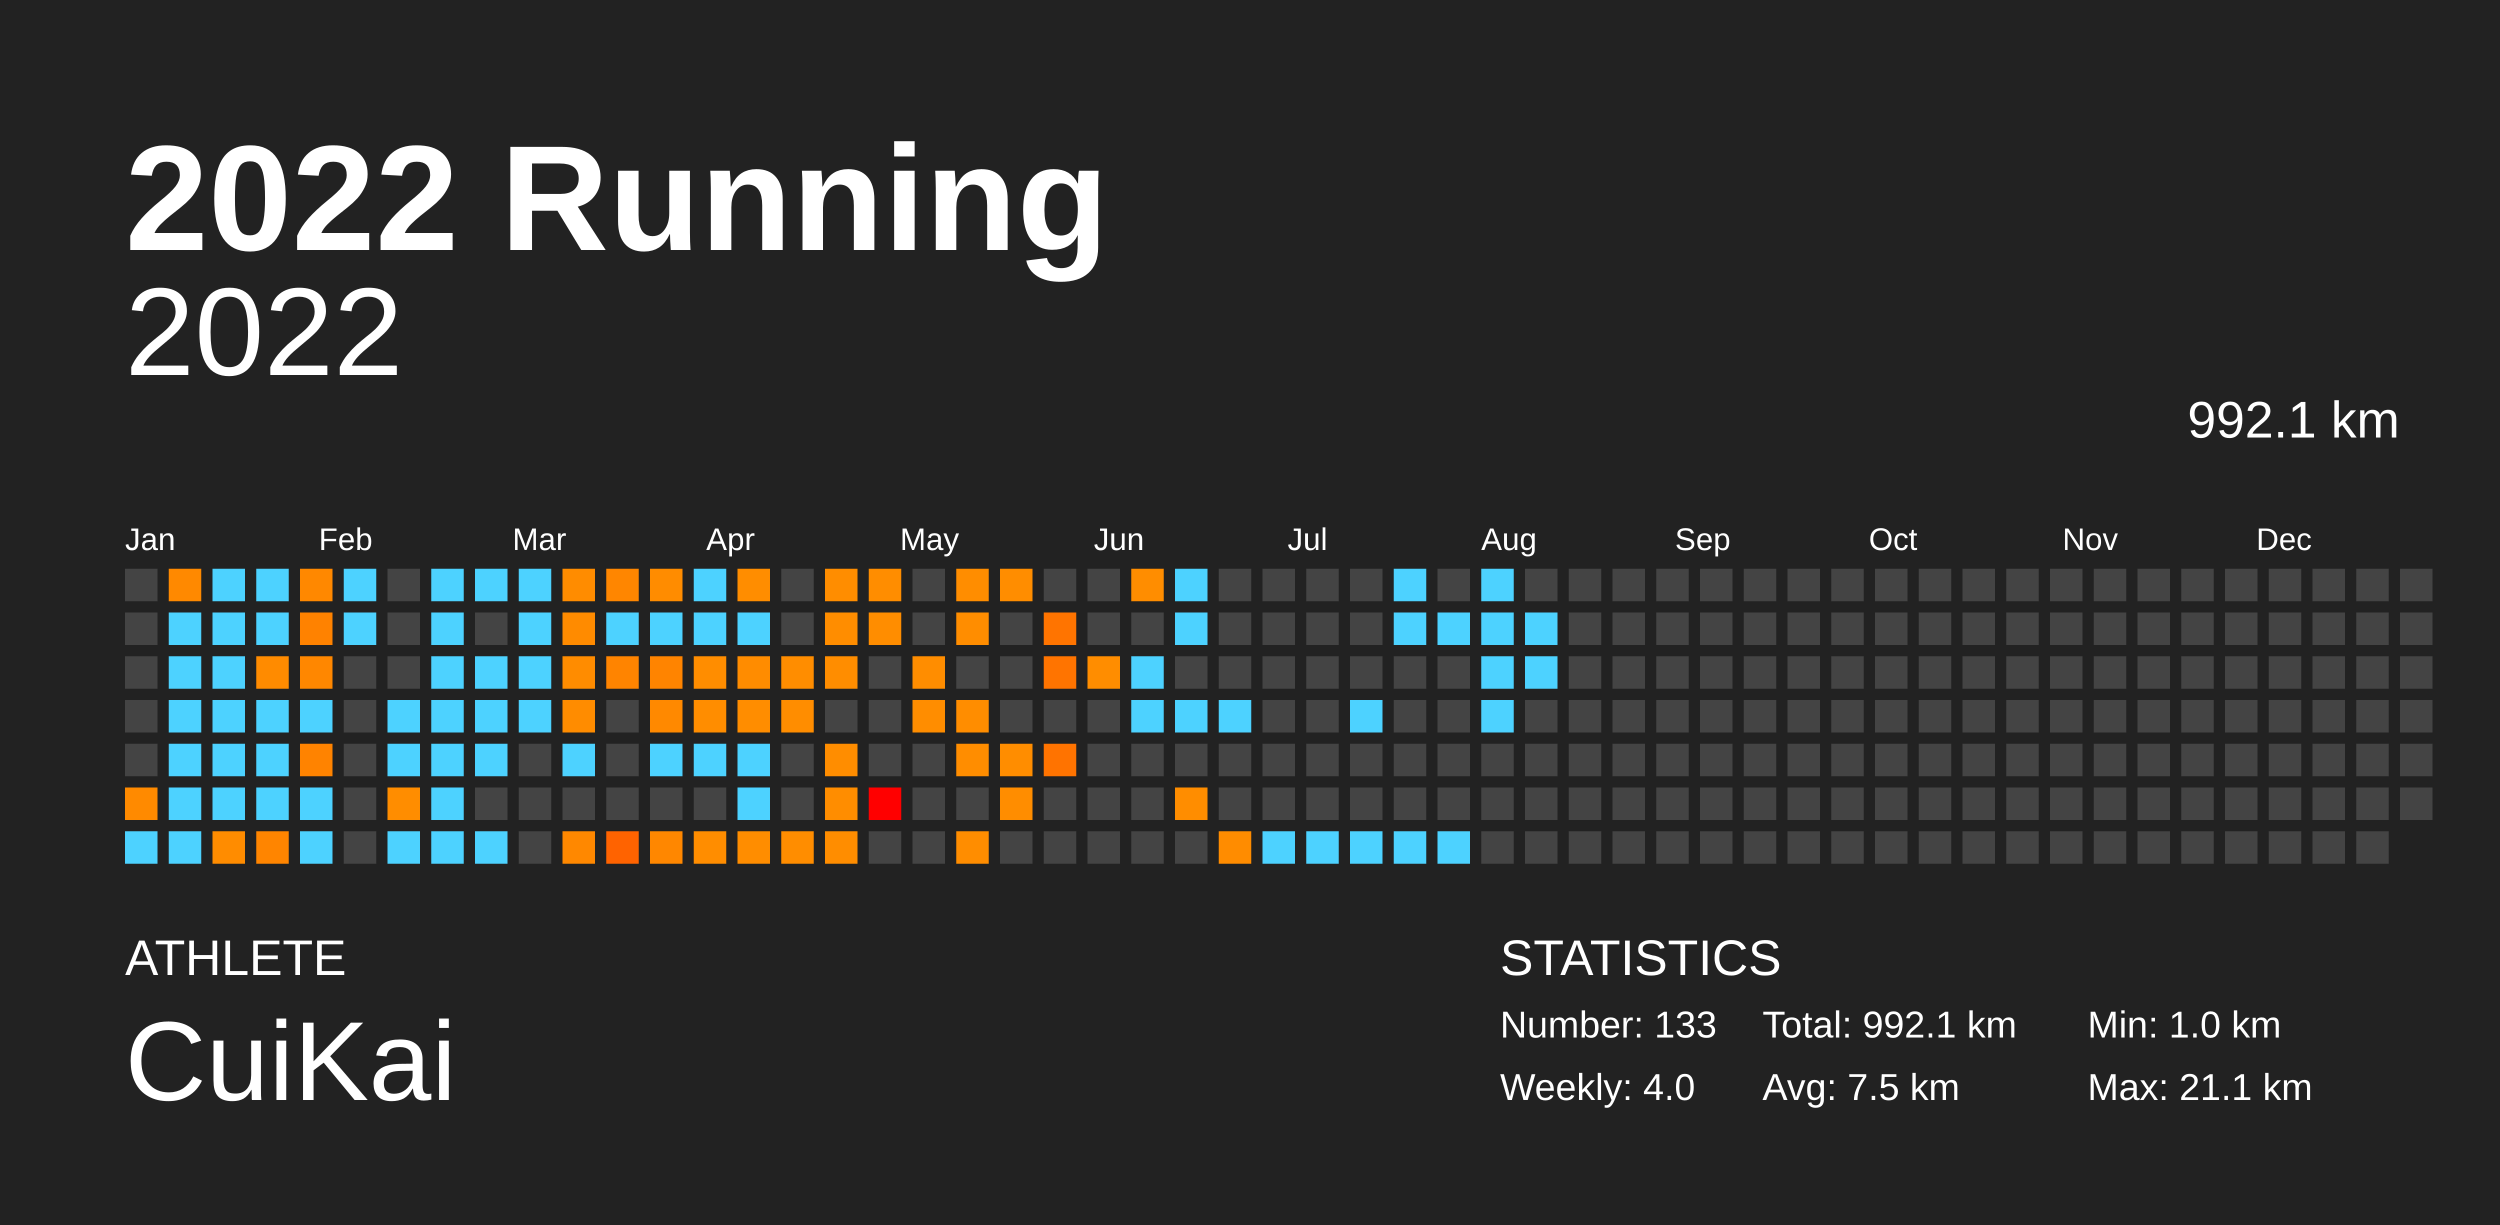
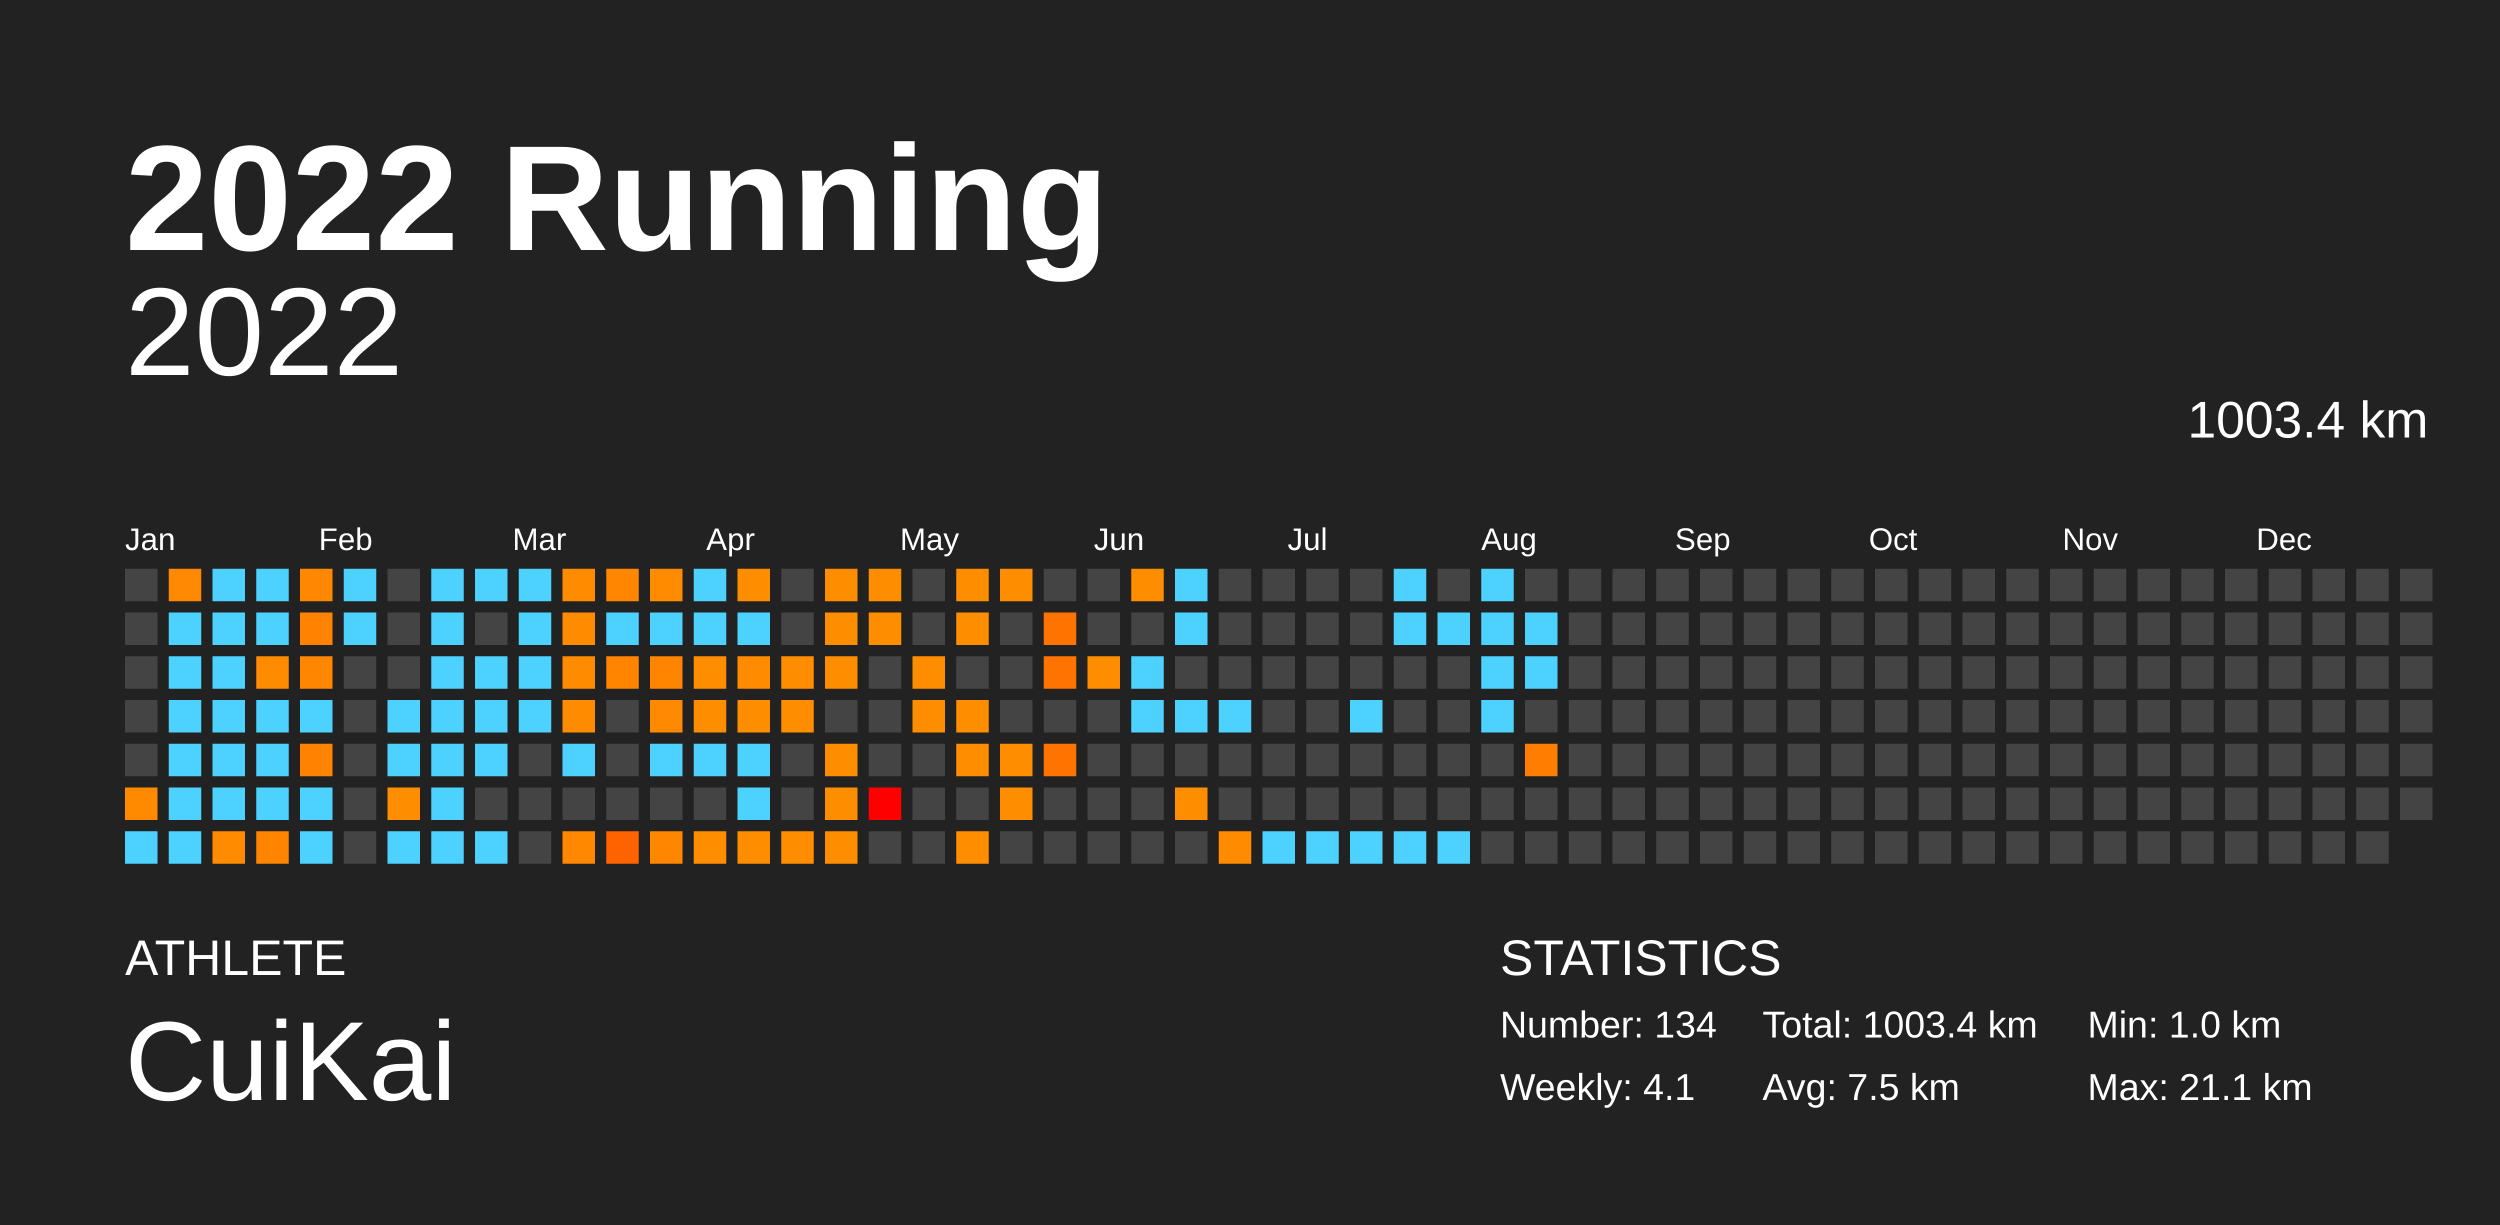
<svg xmlns="http://www.w3.org/2000/svg" baseProfile="full" height="98mm" version="1.1" viewBox="0,0,200,98" width="200mm">
  <defs />
  <rect fill="#222222" height="98" width="200" x="0" y="0" />
  <text fill="#FFFFFF" style="font-size:12px; font-family:Arial; font-weight:bold;" x="10" y="20">2022 Running</text>
  <text fill="#FFFFFF" style="font-size:4px; font-family:Arial" x="10" y="78">ATHLETE</text>
  <text fill="#FFFFFF" style="font-size:9px; font-family:Arial" x="10" y="88">CuiKai</text>
  <text fill="#FFFFFF" style="font-size:4px; font-family:Arial" x="120" y="78">STATISTICS</text>
-   <text fill="#FFFFFF" style="font-size:3px; font-family:Arial" x="120" y="83">Number: 133</text>
-   <text fill="#FFFFFF" style="font-size:3px; font-family:Arial" x="120" y="88">Weekly: 4.0</text>
-   <text fill="#FFFFFF" style="font-size:3px; font-family:Arial" x="141" y="83">Total: 992.1 km</text>
+   <text fill="#FFFFFF" style="font-size:3px; font-family:Arial" x="120" y="83">Number: 134</text>
+   <text fill="#FFFFFF" style="font-size:3px; font-family:Arial" x="120" y="88">Weekly: 4.1</text>
+   <text fill="#FFFFFF" style="font-size:3px; font-family:Arial" x="141" y="83">Total: 1003.4 km</text>
  <text fill="#FFFFFF" style="font-size:3px; font-family:Arial" x="141" y="88">Avg: 7.5 km</text>
  <text fill="#FFFFFF" style="font-size:3px; font-family:Arial" x="167" y="83">Min: 1.0 km</text>
  <text fill="#FFFFFF" style="font-size:3px; font-family:Arial" x="167" y="88">Max: 21.1 km</text>
  <text alignment-baseline="hanging" fill="#FFFFFF" style="font-size:10.0px; font-family:Arial;" x="10" y="30">2022</text>
-   <text alignment-baseline="hanging" fill="#FFFFFF" style="font-size:4.125px; font-family:Arial;" x="175" y="35">992.1 km</text>
+   <text alignment-baseline="hanging" fill="#FFFFFF" style="font-size:4.125px; font-family:Arial;" x="175" y="35">1003.4 km</text>
  <text fill="#FFFFFF" style="font-size:2.5px; font-family:Arial" x="10.0" y="44">Jan</text>
  <text fill="#FFFFFF" style="font-size:2.5px; font-family:Arial" x="25.5" y="44">Feb</text>
  <text fill="#FFFFFF" style="font-size:2.5px; font-family:Arial" x="41.0" y="44">Mar</text>
  <text fill="#FFFFFF" style="font-size:2.5px; font-family:Arial" x="56.5" y="44">Apr</text>
  <text fill="#FFFFFF" style="font-size:2.5px; font-family:Arial" x="72.0" y="44">May</text>
  <text fill="#FFFFFF" style="font-size:2.5px; font-family:Arial" x="87.5" y="44">Jun</text>
  <text fill="#FFFFFF" style="font-size:2.5px; font-family:Arial" x="103.0" y="44">Jul</text>
  <text fill="#FFFFFF" style="font-size:2.5px; font-family:Arial" x="118.5" y="44">Aug</text>
  <text fill="#FFFFFF" style="font-size:2.5px; font-family:Arial" x="134.0" y="44">Sep</text>
  <text fill="#FFFFFF" style="font-size:2.5px; font-family:Arial" x="149.5" y="44">Oct</text>
  <text fill="#FFFFFF" style="font-size:2.5px; font-family:Arial" x="165.0" y="44">Nov</text>
  <text fill="#FFFFFF" style="font-size:2.5px; font-family:Arial" x="180.5" y="44">Dec</text>
  <rect fill="#444444" height="2.6" width="2.6" x="10.0" y="45.5" />
  <rect fill="#444444" height="2.6" width="2.6" x="10.0" y="49.0" />
  <rect fill="#444444" height="2.6" width="2.6" x="10.0" y="52.5" />
  <rect fill="#444444" height="2.6" width="2.6" x="10.0" y="56.0" />
  <rect fill="#444444" height="2.6" width="2.6" x="10.0" y="59.5" />
  <rect fill="#ff8a00" height="2.6" width="2.6" x="10.0" y="63.0" />
  <rect fill="#4dd2ff" height="2.6" width="2.6" x="10.0" y="66.5" />
  <rect fill="#ff8900" height="2.6" width="2.6" x="13.5" y="45.5" />
  <rect fill="#4dd2ff" height="2.6" width="2.6" x="13.5" y="49.0" />
  <rect fill="#4dd2ff" height="2.6" width="2.6" x="13.5" y="52.5" />
  <rect fill="#4dd2ff" height="2.6" width="2.6" x="13.5" y="56.0" />
  <rect fill="#4dd2ff" height="2.6" width="2.6" x="13.5" y="59.5" />
  <rect fill="#4dd2ff" height="2.6" width="2.6" x="13.5" y="63.0" />
  <rect fill="#4dd2ff" height="2.6" width="2.6" x="13.5" y="66.5" />
  <rect fill="#4dd2ff" height="2.6" width="2.6" x="17.0" y="45.5" />
  <rect fill="#4dd2ff" height="2.6" width="2.6" x="17.0" y="49.0" />
  <rect fill="#4dd2ff" height="2.6" width="2.6" x="17.0" y="52.5" />
  <rect fill="#4dd2ff" height="2.6" width="2.6" x="17.0" y="56.0" />
  <rect fill="#4dd2ff" height="2.6" width="2.6" x="17.0" y="59.5" />
  <rect fill="#4dd2ff" height="2.6" width="2.6" x="17.0" y="63.0" />
  <rect fill="#ff8c00" height="2.6" width="2.6" x="17.0" y="66.5" />
  <rect fill="#4dd2ff" height="2.6" width="2.6" x="20.5" y="45.5" />
  <rect fill="#4dd2ff" height="2.6" width="2.6" x="20.5" y="49.0" />
  <rect fill="#ff8b00" height="2.6" width="2.6" x="20.5" y="52.5" />
  <rect fill="#4dd2ff" height="2.6" width="2.6" x="20.5" y="56.0" />
  <rect fill="#4dd2ff" height="2.6" width="2.6" x="20.5" y="59.5" />
  <rect fill="#4dd2ff" height="2.6" width="2.6" x="20.5" y="63.0" />
  <rect fill="#ff8500" height="2.6" width="2.6" x="20.5" y="66.5" />
  <rect fill="#ff8800" height="2.6" width="2.6" x="24.0" y="45.5" />
  <rect fill="#ff8200" height="2.6" width="2.6" x="24.0" y="49.0" />
  <rect fill="#ff8700" height="2.6" width="2.6" x="24.0" y="52.5" />
  <rect fill="#4dd2ff" height="2.6" width="2.6" x="24.0" y="56.0" />
  <rect fill="#ff8300" height="2.6" width="2.6" x="24.0" y="59.5" />
  <rect fill="#4dd2ff" height="2.6" width="2.6" x="24.0" y="63.0" />
  <rect fill="#4dd2ff" height="2.6" width="2.6" x="24.0" y="66.5" />
  <rect fill="#4dd2ff" height="2.6" width="2.6" x="27.5" y="45.5" />
  <rect fill="#4dd2ff" height="2.6" width="2.6" x="27.5" y="49.0" />
  <rect fill="#444444" height="2.6" width="2.6" x="27.5" y="52.5" />
  <rect fill="#444444" height="2.6" width="2.6" x="27.5" y="56.0" />
  <rect fill="#444444" height="2.6" width="2.6" x="27.5" y="59.5" />
  <rect fill="#444444" height="2.6" width="2.6" x="27.5" y="63.0" />
  <rect fill="#444444" height="2.6" width="2.6" x="27.5" y="66.5" />
  <rect fill="#444444" height="2.6" width="2.6" x="31.0" y="45.5" />
  <rect fill="#444444" height="2.6" width="2.6" x="31.0" y="49.0" />
  <rect fill="#444444" height="2.6" width="2.6" x="31.0" y="52.5" />
  <rect fill="#4dd2ff" height="2.6" width="2.6" x="31.0" y="56.0" />
  <rect fill="#4dd2ff" height="2.6" width="2.6" x="31.0" y="59.5" />
  <rect fill="#ff8d00" height="2.6" width="2.6" x="31.0" y="63.0" />
  <rect fill="#4dd2ff" height="2.6" width="2.6" x="31.0" y="66.5" />
  <rect fill="#4dd2ff" height="2.6" width="2.6" x="34.5" y="45.5" />
  <rect fill="#4dd2ff" height="2.6" width="2.6" x="34.5" y="49.0" />
  <rect fill="#4dd2ff" height="2.6" width="2.6" x="34.5" y="52.5" />
  <rect fill="#4dd2ff" height="2.6" width="2.6" x="34.5" y="56.0" />
  <rect fill="#4dd2ff" height="2.6" width="2.6" x="34.5" y="59.5" />
  <rect fill="#4dd2ff" height="2.6" width="2.6" x="34.5" y="63.0" />
  <rect fill="#4dd2ff" height="2.6" width="2.6" x="34.5" y="66.5" />
  <rect fill="#4dd2ff" height="2.6" width="2.6" x="38.0" y="45.5" />
  <rect fill="#444444" height="2.6" width="2.6" x="38.0" y="49.0" />
  <rect fill="#4dd2ff" height="2.6" width="2.6" x="38.0" y="52.5" />
  <rect fill="#4dd2ff" height="2.6" width="2.6" x="38.0" y="56.0" />
  <rect fill="#4dd2ff" height="2.6" width="2.6" x="38.0" y="59.5" />
  <rect fill="#444444" height="2.6" width="2.6" x="38.0" y="63.0" />
  <rect fill="#4dd2ff" height="2.6" width="2.6" x="38.0" y="66.5" />
  <rect fill="#4dd2ff" height="2.6" width="2.6" x="41.5" y="45.5" />
  <rect fill="#4dd2ff" height="2.6" width="2.6" x="41.5" y="49.0" />
  <rect fill="#4dd2ff" height="2.6" width="2.6" x="41.5" y="52.5" />
  <rect fill="#4dd2ff" height="2.6" width="2.6" x="41.5" y="56.0" />
  <rect fill="#444444" height="2.6" width="2.6" x="41.5" y="59.5" />
  <rect fill="#444444" height="2.6" width="2.6" x="41.5" y="63.0" />
  <rect fill="#444444" height="2.6" width="2.6" x="41.5" y="66.5" />
  <rect fill="#ff8c00" height="2.6" width="2.6" x="45.0" y="45.5" />
  <rect fill="#ff8b00" height="2.6" width="2.6" x="45.0" y="49.0" />
  <rect fill="#ff8c00" height="2.6" width="2.6" x="45.0" y="52.5" />
  <rect fill="#ff8c00" height="2.6" width="2.6" x="45.0" y="56.0" />
  <rect fill="#4dd2ff" height="2.6" width="2.6" x="45.0" y="59.5" />
  <rect fill="#444444" height="2.6" width="2.6" x="45.0" y="63.0" />
  <rect fill="#ff8800" height="2.6" width="2.6" x="45.0" y="66.5" />
  <rect fill="#ff8600" height="2.6" width="2.6" x="48.5" y="45.5" />
  <rect fill="#4dd2ff" height="2.6" width="2.6" x="48.5" y="49.0" />
  <rect fill="#ff8400" height="2.6" width="2.6" x="48.5" y="52.5" />
  <rect fill="#444444" height="2.6" width="2.6" x="48.5" y="56.0" />
  <rect fill="#444444" height="2.6" width="2.6" x="48.5" y="59.5" />
  <rect fill="#444444" height="2.6" width="2.6" x="48.5" y="63.0" />
  <rect fill="#ff6300" height="2.6" width="2.6" x="48.5" y="66.5" />
  <rect fill="#ff8c00" height="2.6" width="2.6" x="52.0" y="45.5" />
  <rect fill="#4dd2ff" height="2.6" width="2.6" x="52.0" y="49.0" />
  <rect fill="#ff8400" height="2.6" width="2.6" x="52.0" y="52.5" />
  <rect fill="#ff8900" height="2.6" width="2.6" x="52.0" y="56.0" />
  <rect fill="#4dd2ff" height="2.6" width="2.6" x="52.0" y="59.5" />
  <rect fill="#444444" height="2.6" width="2.6" x="52.0" y="63.0" />
  <rect fill="#ff8700" height="2.6" width="2.6" x="52.0" y="66.5" />
  <rect fill="#4dd2ff" height="2.6" width="2.6" x="55.5" y="45.5" />
  <rect fill="#4dd2ff" height="2.6" width="2.6" x="55.5" y="49.0" />
  <rect fill="#ff8d00" height="2.6" width="2.6" x="55.5" y="52.5" />
  <rect fill="#ff8d00" height="2.6" width="2.6" x="55.5" y="56.0" />
  <rect fill="#4dd2ff" height="2.6" width="2.6" x="55.5" y="59.5" />
  <rect fill="#444444" height="2.6" width="2.6" x="55.5" y="63.0" />
  <rect fill="#ff8d00" height="2.6" width="2.6" x="55.5" y="66.5" />
  <rect fill="#ff8d00" height="2.6" width="2.6" x="59.0" y="45.5" />
  <rect fill="#4dd2ff" height="2.6" width="2.6" x="59.0" y="49.0" />
  <rect fill="#ff8c00" height="2.6" width="2.6" x="59.0" y="52.5" />
  <rect fill="#ff8d00" height="2.6" width="2.6" x="59.0" y="56.0" />
  <rect fill="#4dd2ff" height="2.6" width="2.6" x="59.0" y="59.5" />
  <rect fill="#4dd2ff" height="2.6" width="2.6" x="59.0" y="63.0" />
  <rect fill="#ff8d00" height="2.6" width="2.6" x="59.0" y="66.5" />
  <rect fill="#444444" height="2.6" width="2.6" x="62.5" y="45.5" />
  <rect fill="#444444" height="2.6" width="2.6" x="62.5" y="49.0" />
  <rect fill="#ff8d00" height="2.6" width="2.6" x="62.5" y="52.5" />
  <rect fill="#ff8d00" height="2.6" width="2.6" x="62.5" y="56.0" />
  <rect fill="#444444" height="2.6" width="2.6" x="62.5" y="59.5" />
  <rect fill="#444444" height="2.6" width="2.6" x="62.5" y="63.0" />
  <rect fill="#ff8d00" height="2.6" width="2.6" x="62.5" y="66.5" />
  <rect fill="#ff8d00" height="2.6" width="2.6" x="66.0" y="45.5" />
  <rect fill="#ff8d00" height="2.6" width="2.6" x="66.0" y="49.0" />
  <rect fill="#ff8d00" height="2.6" width="2.6" x="66.0" y="52.5" />
  <rect fill="#444444" height="2.6" width="2.6" x="66.0" y="56.0" />
  <rect fill="#ff8d00" height="2.6" width="2.6" x="66.0" y="59.5" />
  <rect fill="#ff8d00" height="2.6" width="2.6" x="66.0" y="63.0" />
  <rect fill="#ff8d00" height="2.6" width="2.6" x="66.0" y="66.5" />
  <rect fill="#ff8d00" height="2.6" width="2.6" x="69.5" y="45.5" />
  <rect fill="#ff8d00" height="2.6" width="2.6" x="69.5" y="49.0" />
  <rect fill="#444444" height="2.6" width="2.6" x="69.5" y="52.5" />
  <rect fill="#444444" height="2.6" width="2.6" x="69.5" y="56.0" />
  <rect fill="#444444" height="2.6" width="2.6" x="69.5" y="59.5" />
  <rect fill="red" height="2.6" width="2.6" x="69.5" y="63.0" />
  <rect fill="#444444" height="2.6" width="2.6" x="69.5" y="66.5" />
  <rect fill="#444444" height="2.6" width="2.6" x="73.0" y="45.5" />
  <rect fill="#444444" height="2.6" width="2.6" x="73.0" y="49.0" />
  <rect fill="#ff8d00" height="2.6" width="2.6" x="73.0" y="52.5" />
  <rect fill="#ff8d00" height="2.6" width="2.6" x="73.0" y="56.0" />
  <rect fill="#444444" height="2.6" width="2.6" x="73.0" y="59.5" />
  <rect fill="#444444" height="2.6" width="2.6" x="73.0" y="63.0" />
  <rect fill="#444444" height="2.6" width="2.6" x="73.0" y="66.5" />
  <rect fill="#ff8d00" height="2.6" width="2.6" x="76.5" y="45.5" />
  <rect fill="#ff8d00" height="2.6" width="2.6" x="76.5" y="49.0" />
  <rect fill="#444444" height="2.6" width="2.6" x="76.5" y="52.5" />
  <rect fill="#ff8d00" height="2.6" width="2.6" x="76.5" y="56.0" />
  <rect fill="#ff8d00" height="2.6" width="2.6" x="76.5" y="59.5" />
  <rect fill="#444444" height="2.6" width="2.6" x="76.5" y="63.0" />
  <rect fill="#ff8d00" height="2.6" width="2.6" x="76.5" y="66.5" />
  <rect fill="#ff8d00" height="2.6" width="2.6" x="80.0" y="45.5" />
  <rect fill="#444444" height="2.6" width="2.6" x="80.0" y="49.0" />
  <rect fill="#444444" height="2.6" width="2.6" x="80.0" y="52.5" />
  <rect fill="#444444" height="2.6" width="2.6" x="80.0" y="56.0" />
  <rect fill="#ff8d00" height="2.6" width="2.6" x="80.0" y="59.5" />
  <rect fill="#ff8d00" height="2.6" width="2.6" x="80.0" y="63.0" />
  <rect fill="#444444" height="2.6" width="2.6" x="80.0" y="66.5" />
  <rect fill="#444444" height="2.6" width="2.6" x="83.5" y="45.5" />
  <rect fill="#ff7400" height="2.6" width="2.6" x="83.5" y="49.0" />
  <rect fill="#ff7400" height="2.6" width="2.6" x="83.5" y="52.5" />
  <rect fill="#444444" height="2.6" width="2.6" x="83.5" y="56.0" />
  <rect fill="#ff7300" height="2.6" width="2.6" x="83.5" y="59.5" />
  <rect fill="#444444" height="2.6" width="2.6" x="83.5" y="63.0" />
  <rect fill="#444444" height="2.6" width="2.6" x="83.5" y="66.5" />
  <rect fill="#444444" height="2.6" width="2.6" x="87.0" y="45.5" />
  <rect fill="#444444" height="2.6" width="2.6" x="87.0" y="49.0" />
  <rect fill="#ff8d00" height="2.6" width="2.6" x="87.0" y="52.5" />
  <rect fill="#444444" height="2.6" width="2.6" x="87.0" y="56.0" />
  <rect fill="#444444" height="2.6" width="2.6" x="87.0" y="59.5" />
  <rect fill="#444444" height="2.6" width="2.6" x="87.0" y="63.0" />
  <rect fill="#444444" height="2.6" width="2.6" x="87.0" y="66.5" />
  <rect fill="#ff8d00" height="2.6" width="2.6" x="90.5" y="45.5" />
  <rect fill="#444444" height="2.6" width="2.6" x="90.5" y="49.0" />
  <rect fill="#4dd2ff" height="2.6" width="2.6" x="90.5" y="52.5" />
  <rect fill="#4dd2ff" height="2.6" width="2.6" x="90.5" y="56.0" />
  <rect fill="#444444" height="2.6" width="2.6" x="90.5" y="59.5" />
  <rect fill="#444444" height="2.6" width="2.6" x="90.5" y="63.0" />
  <rect fill="#444444" height="2.6" width="2.6" x="90.5" y="66.5" />
  <rect fill="#4dd2ff" height="2.6" width="2.6" x="94.0" y="45.5" />
  <rect fill="#4dd2ff" height="2.6" width="2.6" x="94.0" y="49.0" />
  <rect fill="#444444" height="2.6" width="2.6" x="94.0" y="52.5" />
  <rect fill="#4dd2ff" height="2.6" width="2.6" x="94.0" y="56.0" />
  <rect fill="#444444" height="2.6" width="2.6" x="94.0" y="59.5" />
  <rect fill="#ff8d00" height="2.6" width="2.6" x="94.0" y="63.0" />
  <rect fill="#444444" height="2.6" width="2.6" x="94.0" y="66.5" />
  <rect fill="#444444" height="2.6" width="2.6" x="97.5" y="45.5" />
  <rect fill="#444444" height="2.6" width="2.6" x="97.5" y="49.0" />
  <rect fill="#444444" height="2.6" width="2.6" x="97.5" y="52.5" />
  <rect fill="#4dd2ff" height="2.6" width="2.6" x="97.5" y="56.0" />
  <rect fill="#444444" height="2.6" width="2.6" x="97.5" y="59.5" />
  <rect fill="#444444" height="2.6" width="2.6" x="97.5" y="63.0" />
  <rect fill="#ff8c00" height="2.6" width="2.6" x="97.5" y="66.5" />
  <rect fill="#444444" height="2.6" width="2.6" x="101.0" y="45.5" />
  <rect fill="#444444" height="2.6" width="2.6" x="101.0" y="49.0" />
  <rect fill="#444444" height="2.6" width="2.6" x="101.0" y="52.5" />
  <rect fill="#444444" height="2.6" width="2.6" x="101.0" y="56.0" />
  <rect fill="#444444" height="2.6" width="2.6" x="101.0" y="59.5" />
  <rect fill="#444444" height="2.6" width="2.6" x="101.0" y="63.0" />
  <rect fill="#4dd2ff" height="2.6" width="2.6" x="101.0" y="66.5" />
  <rect fill="#444444" height="2.6" width="2.6" x="104.5" y="45.5" />
  <rect fill="#444444" height="2.6" width="2.6" x="104.5" y="49.0" />
  <rect fill="#444444" height="2.6" width="2.6" x="104.5" y="52.5" />
  <rect fill="#444444" height="2.6" width="2.6" x="104.5" y="56.0" />
  <rect fill="#444444" height="2.6" width="2.6" x="104.5" y="59.5" />
  <rect fill="#444444" height="2.6" width="2.6" x="104.5" y="63.0" />
  <rect fill="#4dd2ff" height="2.6" width="2.6" x="104.5" y="66.5" />
  <rect fill="#444444" height="2.6" width="2.6" x="108.0" y="45.5" />
  <rect fill="#444444" height="2.6" width="2.6" x="108.0" y="49.0" />
  <rect fill="#444444" height="2.6" width="2.6" x="108.0" y="52.5" />
  <rect fill="#4dd2ff" height="2.6" width="2.6" x="108.0" y="56.0" />
  <rect fill="#444444" height="2.6" width="2.6" x="108.0" y="59.5" />
  <rect fill="#444444" height="2.6" width="2.6" x="108.0" y="63.0" />
  <rect fill="#4dd2ff" height="2.6" width="2.6" x="108.0" y="66.5" />
  <rect fill="#4dd2ff" height="2.6" width="2.6" x="111.5" y="45.5" />
  <rect fill="#4dd2ff" height="2.6" width="2.6" x="111.5" y="49.0" />
  <rect fill="#444444" height="2.6" width="2.6" x="111.5" y="52.5" />
  <rect fill="#444444" height="2.6" width="2.6" x="111.5" y="56.0" />
  <rect fill="#444444" height="2.6" width="2.6" x="111.5" y="59.5" />
  <rect fill="#444444" height="2.6" width="2.6" x="111.5" y="63.0" />
  <rect fill="#4dd2ff" height="2.6" width="2.6" x="111.5" y="66.5" />
  <rect fill="#444444" height="2.6" width="2.6" x="115.0" y="45.5" />
  <rect fill="#4dd2ff" height="2.6" width="2.6" x="115.0" y="49.0" />
  <rect fill="#444444" height="2.6" width="2.6" x="115.0" y="52.5" />
  <rect fill="#444444" height="2.6" width="2.6" x="115.0" y="56.0" />
  <rect fill="#444444" height="2.6" width="2.6" x="115.0" y="59.5" />
  <rect fill="#444444" height="2.6" width="2.6" x="115.0" y="63.0" />
  <rect fill="#4dd2ff" height="2.6" width="2.6" x="115.0" y="66.5" />
  <rect fill="#4dd2ff" height="2.6" width="2.6" x="118.5" y="45.5" />
  <rect fill="#4dd2ff" height="2.6" width="2.6" x="118.5" y="49.0" />
  <rect fill="#4dd2ff" height="2.6" width="2.6" x="118.5" y="52.5" />
  <rect fill="#4dd2ff" height="2.6" width="2.6" x="118.5" y="56.0" />
  <rect fill="#444444" height="2.6" width="2.6" x="118.5" y="59.5" />
  <rect fill="#444444" height="2.6" width="2.6" x="118.5" y="63.0" />
  <rect fill="#444444" height="2.6" width="2.6" x="118.5" y="66.5" />
  <rect fill="#444444" height="2.6" width="2.6" x="122.0" y="45.5" />
  <rect fill="#4dd2ff" height="2.6" width="2.6" x="122.0" y="49.0" />
  <rect fill="#4dd2ff" height="2.6" width="2.6" x="122.0" y="52.5" />
  <rect fill="#444444" height="2.6" width="2.6" x="122.0" y="56.0" />
-   <rect fill="#444444" height="2.6" width="2.6" x="122.0" y="59.5" />
+   <rect fill="#ff7d00" height="2.6" width="2.6" x="122.0" y="59.5" />
  <rect fill="#444444" height="2.6" width="2.6" x="122.0" y="63.0" />
  <rect fill="#444444" height="2.6" width="2.6" x="122.0" y="66.5" />
  <rect fill="#444444" height="2.6" width="2.6" x="125.5" y="45.5" />
  <rect fill="#444444" height="2.6" width="2.6" x="125.5" y="49.0" />
  <rect fill="#444444" height="2.6" width="2.6" x="125.5" y="52.5" />
  <rect fill="#444444" height="2.6" width="2.6" x="125.5" y="56.0" />
  <rect fill="#444444" height="2.6" width="2.6" x="125.5" y="59.5" />
  <rect fill="#444444" height="2.6" width="2.6" x="125.5" y="63.0" />
  <rect fill="#444444" height="2.6" width="2.6" x="125.5" y="66.5" />
  <rect fill="#444444" height="2.6" width="2.6" x="129.0" y="45.5" />
  <rect fill="#444444" height="2.6" width="2.6" x="129.0" y="49.0" />
  <rect fill="#444444" height="2.6" width="2.6" x="129.0" y="52.5" />
  <rect fill="#444444" height="2.6" width="2.6" x="129.0" y="56.0" />
  <rect fill="#444444" height="2.6" width="2.6" x="129.0" y="59.5" />
  <rect fill="#444444" height="2.6" width="2.6" x="129.0" y="63.0" />
  <rect fill="#444444" height="2.6" width="2.6" x="129.0" y="66.5" />
  <rect fill="#444444" height="2.6" width="2.6" x="132.5" y="45.5" />
  <rect fill="#444444" height="2.6" width="2.6" x="132.5" y="49.0" />
  <rect fill="#444444" height="2.6" width="2.6" x="132.5" y="52.5" />
  <rect fill="#444444" height="2.6" width="2.6" x="132.5" y="56.0" />
  <rect fill="#444444" height="2.6" width="2.6" x="132.5" y="59.5" />
  <rect fill="#444444" height="2.6" width="2.6" x="132.5" y="63.0" />
  <rect fill="#444444" height="2.6" width="2.6" x="132.5" y="66.5" />
  <rect fill="#444444" height="2.6" width="2.6" x="136.0" y="45.5" />
  <rect fill="#444444" height="2.6" width="2.6" x="136.0" y="49.0" />
  <rect fill="#444444" height="2.6" width="2.6" x="136.0" y="52.5" />
  <rect fill="#444444" height="2.6" width="2.6" x="136.0" y="56.0" />
  <rect fill="#444444" height="2.6" width="2.6" x="136.0" y="59.5" />
  <rect fill="#444444" height="2.6" width="2.6" x="136.0" y="63.0" />
  <rect fill="#444444" height="2.6" width="2.6" x="136.0" y="66.5" />
  <rect fill="#444444" height="2.6" width="2.6" x="139.5" y="45.5" />
  <rect fill="#444444" height="2.6" width="2.6" x="139.5" y="49.0" />
  <rect fill="#444444" height="2.6" width="2.6" x="139.5" y="52.5" />
  <rect fill="#444444" height="2.6" width="2.6" x="139.5" y="56.0" />
  <rect fill="#444444" height="2.6" width="2.6" x="139.5" y="59.5" />
  <rect fill="#444444" height="2.6" width="2.6" x="139.5" y="63.0" />
  <rect fill="#444444" height="2.6" width="2.6" x="139.5" y="66.5" />
  <rect fill="#444444" height="2.6" width="2.6" x="143.0" y="45.5" />
  <rect fill="#444444" height="2.6" width="2.6" x="143.0" y="49.0" />
  <rect fill="#444444" height="2.6" width="2.6" x="143.0" y="52.5" />
  <rect fill="#444444" height="2.6" width="2.6" x="143.0" y="56.0" />
  <rect fill="#444444" height="2.6" width="2.6" x="143.0" y="59.5" />
  <rect fill="#444444" height="2.6" width="2.6" x="143.0" y="63.0" />
  <rect fill="#444444" height="2.6" width="2.6" x="143.0" y="66.5" />
  <rect fill="#444444" height="2.6" width="2.6" x="146.5" y="45.5" />
  <rect fill="#444444" height="2.6" width="2.6" x="146.5" y="49.0" />
  <rect fill="#444444" height="2.6" width="2.6" x="146.5" y="52.5" />
  <rect fill="#444444" height="2.6" width="2.6" x="146.5" y="56.0" />
  <rect fill="#444444" height="2.6" width="2.6" x="146.5" y="59.5" />
  <rect fill="#444444" height="2.6" width="2.6" x="146.5" y="63.0" />
  <rect fill="#444444" height="2.6" width="2.6" x="146.5" y="66.5" />
  <rect fill="#444444" height="2.6" width="2.6" x="150.0" y="45.5" />
  <rect fill="#444444" height="2.6" width="2.6" x="150.0" y="49.0" />
  <rect fill="#444444" height="2.6" width="2.6" x="150.0" y="52.5" />
  <rect fill="#444444" height="2.6" width="2.6" x="150.0" y="56.0" />
  <rect fill="#444444" height="2.6" width="2.6" x="150.0" y="59.5" />
  <rect fill="#444444" height="2.6" width="2.6" x="150.0" y="63.0" />
  <rect fill="#444444" height="2.6" width="2.6" x="150.0" y="66.5" />
  <rect fill="#444444" height="2.6" width="2.6" x="153.5" y="45.5" />
  <rect fill="#444444" height="2.6" width="2.6" x="153.5" y="49.0" />
  <rect fill="#444444" height="2.6" width="2.6" x="153.5" y="52.5" />
  <rect fill="#444444" height="2.6" width="2.6" x="153.5" y="56.0" />
  <rect fill="#444444" height="2.6" width="2.6" x="153.5" y="59.5" />
  <rect fill="#444444" height="2.6" width="2.6" x="153.5" y="63.0" />
  <rect fill="#444444" height="2.6" width="2.6" x="153.5" y="66.5" />
  <rect fill="#444444" height="2.6" width="2.6" x="157.0" y="45.5" />
  <rect fill="#444444" height="2.6" width="2.6" x="157.0" y="49.0" />
  <rect fill="#444444" height="2.6" width="2.6" x="157.0" y="52.5" />
  <rect fill="#444444" height="2.6" width="2.6" x="157.0" y="56.0" />
  <rect fill="#444444" height="2.6" width="2.6" x="157.0" y="59.5" />
  <rect fill="#444444" height="2.6" width="2.6" x="157.0" y="63.0" />
  <rect fill="#444444" height="2.6" width="2.6" x="157.0" y="66.5" />
  <rect fill="#444444" height="2.6" width="2.6" x="160.5" y="45.5" />
  <rect fill="#444444" height="2.6" width="2.6" x="160.5" y="49.0" />
  <rect fill="#444444" height="2.6" width="2.6" x="160.5" y="52.5" />
  <rect fill="#444444" height="2.6" width="2.6" x="160.5" y="56.0" />
  <rect fill="#444444" height="2.6" width="2.6" x="160.5" y="59.5" />
  <rect fill="#444444" height="2.6" width="2.6" x="160.5" y="63.0" />
  <rect fill="#444444" height="2.6" width="2.6" x="160.5" y="66.5" />
  <rect fill="#444444" height="2.6" width="2.6" x="164.0" y="45.5" />
  <rect fill="#444444" height="2.6" width="2.6" x="164.0" y="49.0" />
  <rect fill="#444444" height="2.6" width="2.6" x="164.0" y="52.5" />
  <rect fill="#444444" height="2.6" width="2.6" x="164.0" y="56.0" />
  <rect fill="#444444" height="2.6" width="2.6" x="164.0" y="59.5" />
  <rect fill="#444444" height="2.6" width="2.6" x="164.0" y="63.0" />
  <rect fill="#444444" height="2.6" width="2.6" x="164.0" y="66.5" />
  <rect fill="#444444" height="2.6" width="2.6" x="167.5" y="45.5" />
  <rect fill="#444444" height="2.6" width="2.6" x="167.5" y="49.0" />
  <rect fill="#444444" height="2.6" width="2.6" x="167.5" y="52.5" />
  <rect fill="#444444" height="2.6" width="2.6" x="167.5" y="56.0" />
  <rect fill="#444444" height="2.6" width="2.6" x="167.5" y="59.5" />
  <rect fill="#444444" height="2.6" width="2.6" x="167.5" y="63.0" />
  <rect fill="#444444" height="2.6" width="2.6" x="167.5" y="66.5" />
  <rect fill="#444444" height="2.6" width="2.6" x="171.0" y="45.5" />
  <rect fill="#444444" height="2.6" width="2.6" x="171.0" y="49.0" />
  <rect fill="#444444" height="2.6" width="2.6" x="171.0" y="52.5" />
  <rect fill="#444444" height="2.6" width="2.6" x="171.0" y="56.0" />
  <rect fill="#444444" height="2.6" width="2.6" x="171.0" y="59.5" />
  <rect fill="#444444" height="2.6" width="2.6" x="171.0" y="63.0" />
  <rect fill="#444444" height="2.6" width="2.6" x="171.0" y="66.5" />
  <rect fill="#444444" height="2.6" width="2.6" x="174.5" y="45.5" />
  <rect fill="#444444" height="2.6" width="2.6" x="174.5" y="49.0" />
  <rect fill="#444444" height="2.6" width="2.6" x="174.5" y="52.5" />
  <rect fill="#444444" height="2.6" width="2.6" x="174.5" y="56.0" />
  <rect fill="#444444" height="2.6" width="2.6" x="174.5" y="59.5" />
  <rect fill="#444444" height="2.6" width="2.6" x="174.5" y="63.0" />
  <rect fill="#444444" height="2.6" width="2.6" x="174.5" y="66.5" />
  <rect fill="#444444" height="2.6" width="2.6" x="178.0" y="45.5" />
  <rect fill="#444444" height="2.6" width="2.6" x="178.0" y="49.0" />
  <rect fill="#444444" height="2.6" width="2.6" x="178.0" y="52.5" />
  <rect fill="#444444" height="2.6" width="2.6" x="178.0" y="56.0" />
  <rect fill="#444444" height="2.6" width="2.6" x="178.0" y="59.5" />
  <rect fill="#444444" height="2.6" width="2.6" x="178.0" y="63.0" />
  <rect fill="#444444" height="2.6" width="2.6" x="178.0" y="66.5" />
  <rect fill="#444444" height="2.6" width="2.6" x="181.5" y="45.5" />
  <rect fill="#444444" height="2.6" width="2.6" x="181.5" y="49.0" />
  <rect fill="#444444" height="2.6" width="2.6" x="181.5" y="52.5" />
  <rect fill="#444444" height="2.6" width="2.6" x="181.5" y="56.0" />
  <rect fill="#444444" height="2.6" width="2.6" x="181.5" y="59.5" />
  <rect fill="#444444" height="2.6" width="2.6" x="181.5" y="63.0" />
  <rect fill="#444444" height="2.6" width="2.6" x="181.5" y="66.5" />
  <rect fill="#444444" height="2.6" width="2.6" x="185.0" y="45.5" />
  <rect fill="#444444" height="2.6" width="2.6" x="185.0" y="49.0" />
  <rect fill="#444444" height="2.6" width="2.6" x="185.0" y="52.5" />
  <rect fill="#444444" height="2.6" width="2.6" x="185.0" y="56.0" />
  <rect fill="#444444" height="2.6" width="2.6" x="185.0" y="59.5" />
  <rect fill="#444444" height="2.6" width="2.6" x="185.0" y="63.0" />
  <rect fill="#444444" height="2.6" width="2.6" x="185.0" y="66.5" />
  <rect fill="#444444" height="2.6" width="2.6" x="188.5" y="45.5" />
  <rect fill="#444444" height="2.6" width="2.6" x="188.5" y="49.0" />
  <rect fill="#444444" height="2.6" width="2.6" x="188.5" y="52.5" />
  <rect fill="#444444" height="2.6" width="2.6" x="188.5" y="56.0" />
  <rect fill="#444444" height="2.6" width="2.6" x="188.5" y="59.5" />
  <rect fill="#444444" height="2.6" width="2.6" x="188.5" y="63.0" />
  <rect fill="#444444" height="2.6" width="2.6" x="188.5" y="66.5" />
  <rect fill="#444444" height="2.6" width="2.6" x="192.0" y="45.5" />
  <rect fill="#444444" height="2.6" width="2.6" x="192.0" y="49.0" />
  <rect fill="#444444" height="2.6" width="2.6" x="192.0" y="52.5" />
  <rect fill="#444444" height="2.6" width="2.6" x="192.0" y="56.0" />
  <rect fill="#444444" height="2.6" width="2.6" x="192.0" y="59.5" />
  <rect fill="#444444" height="2.6" width="2.6" x="192.0" y="63.0" />
</svg>
